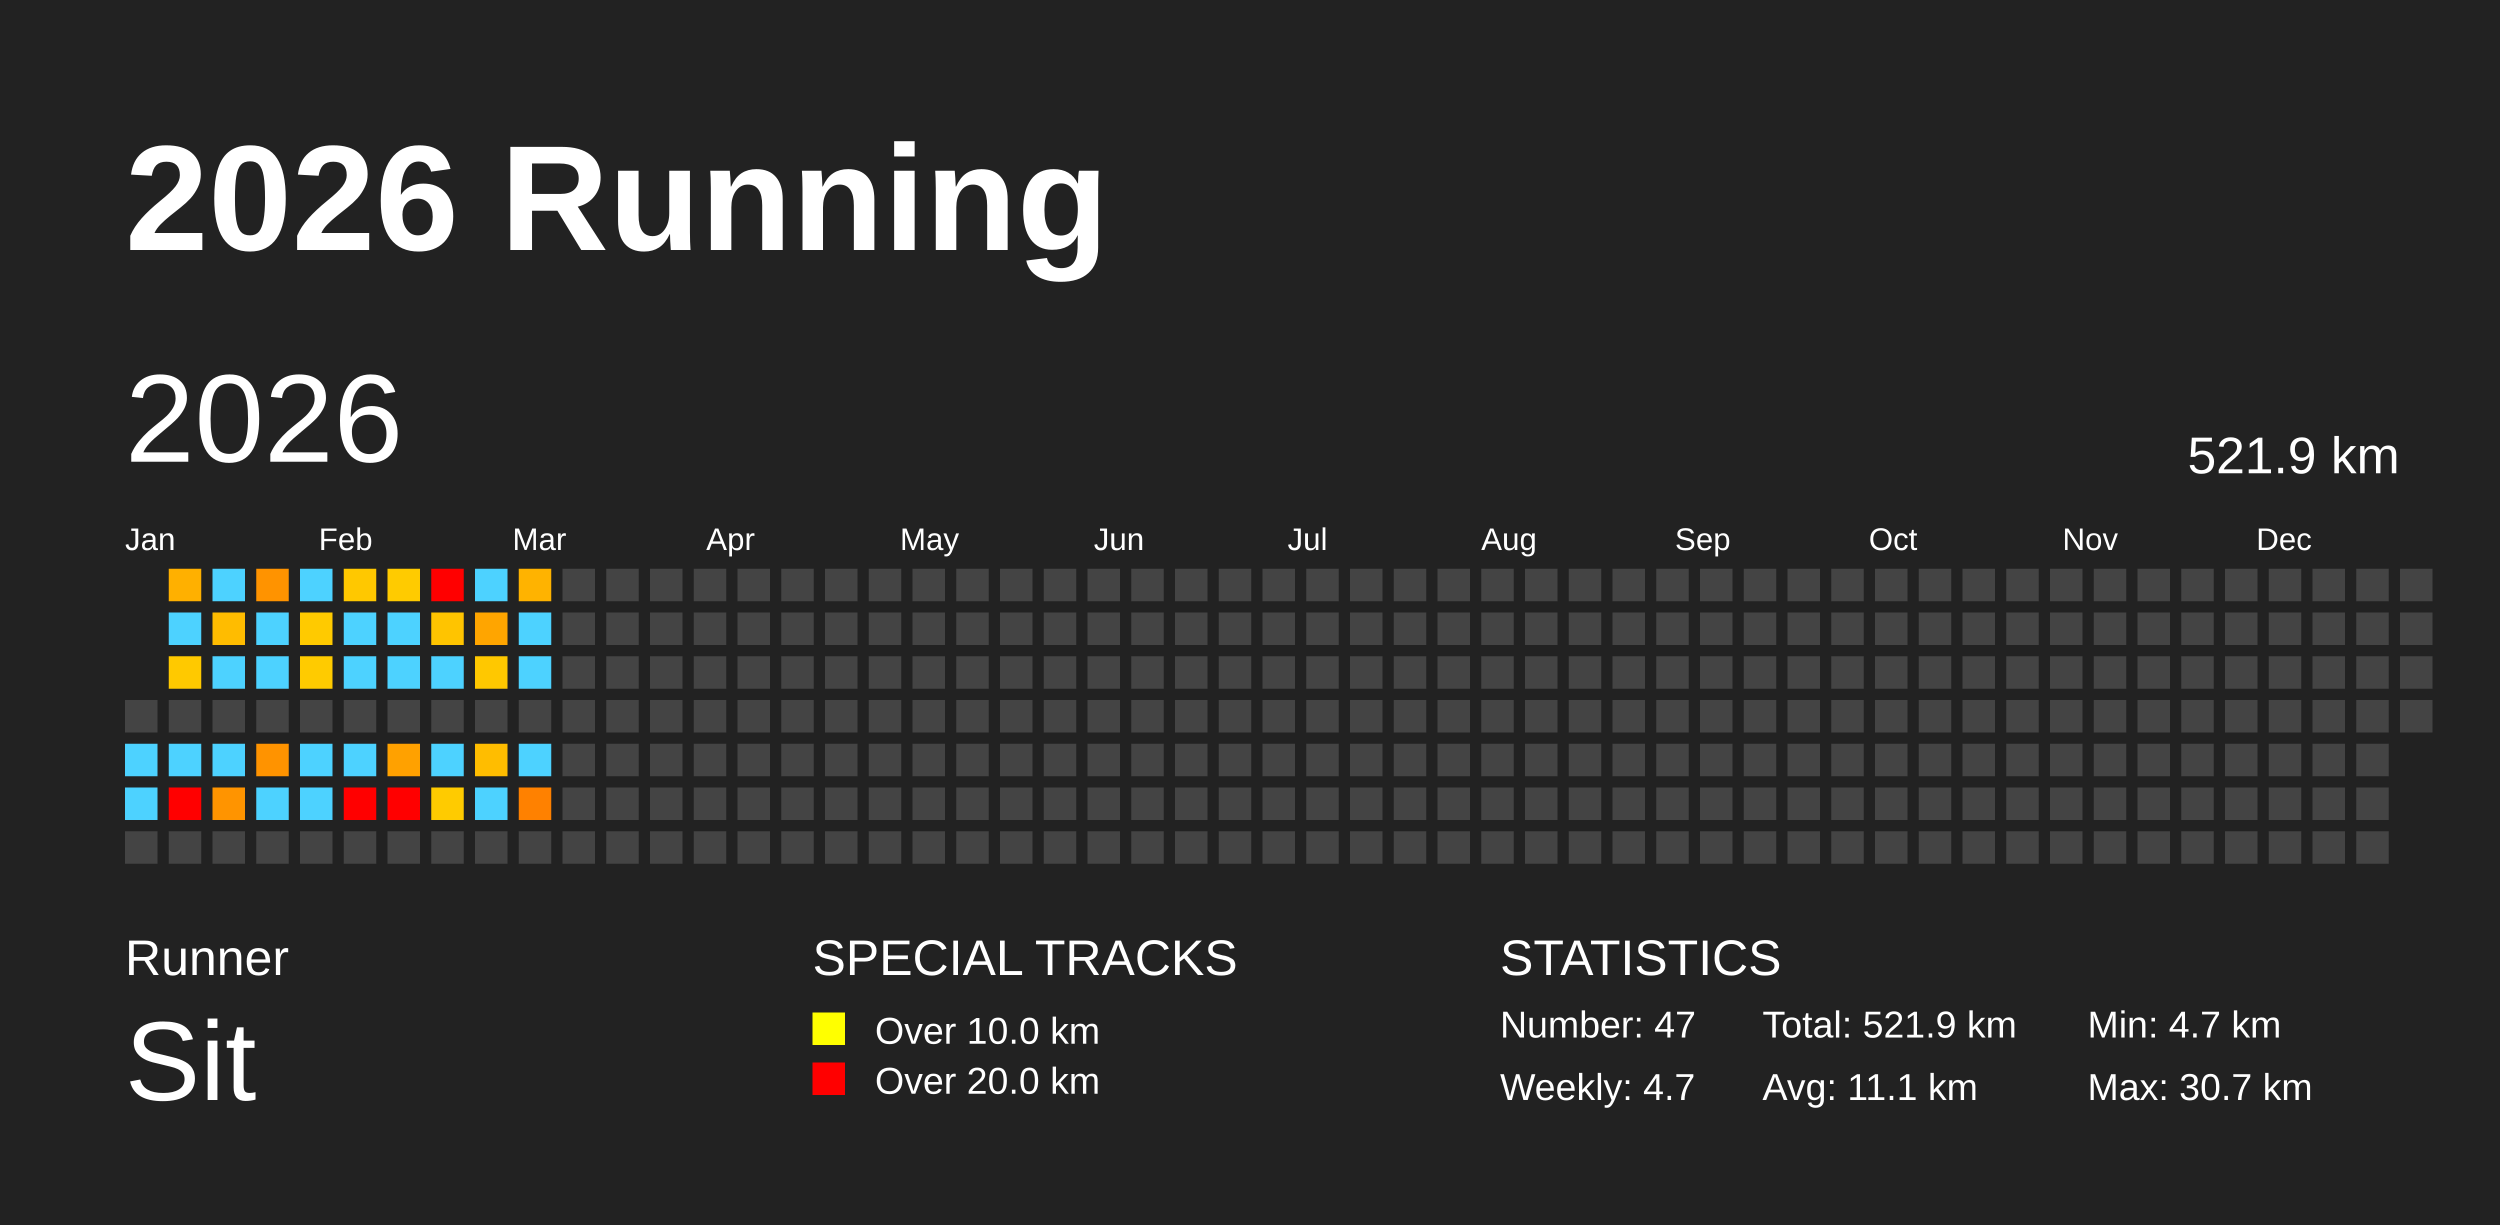
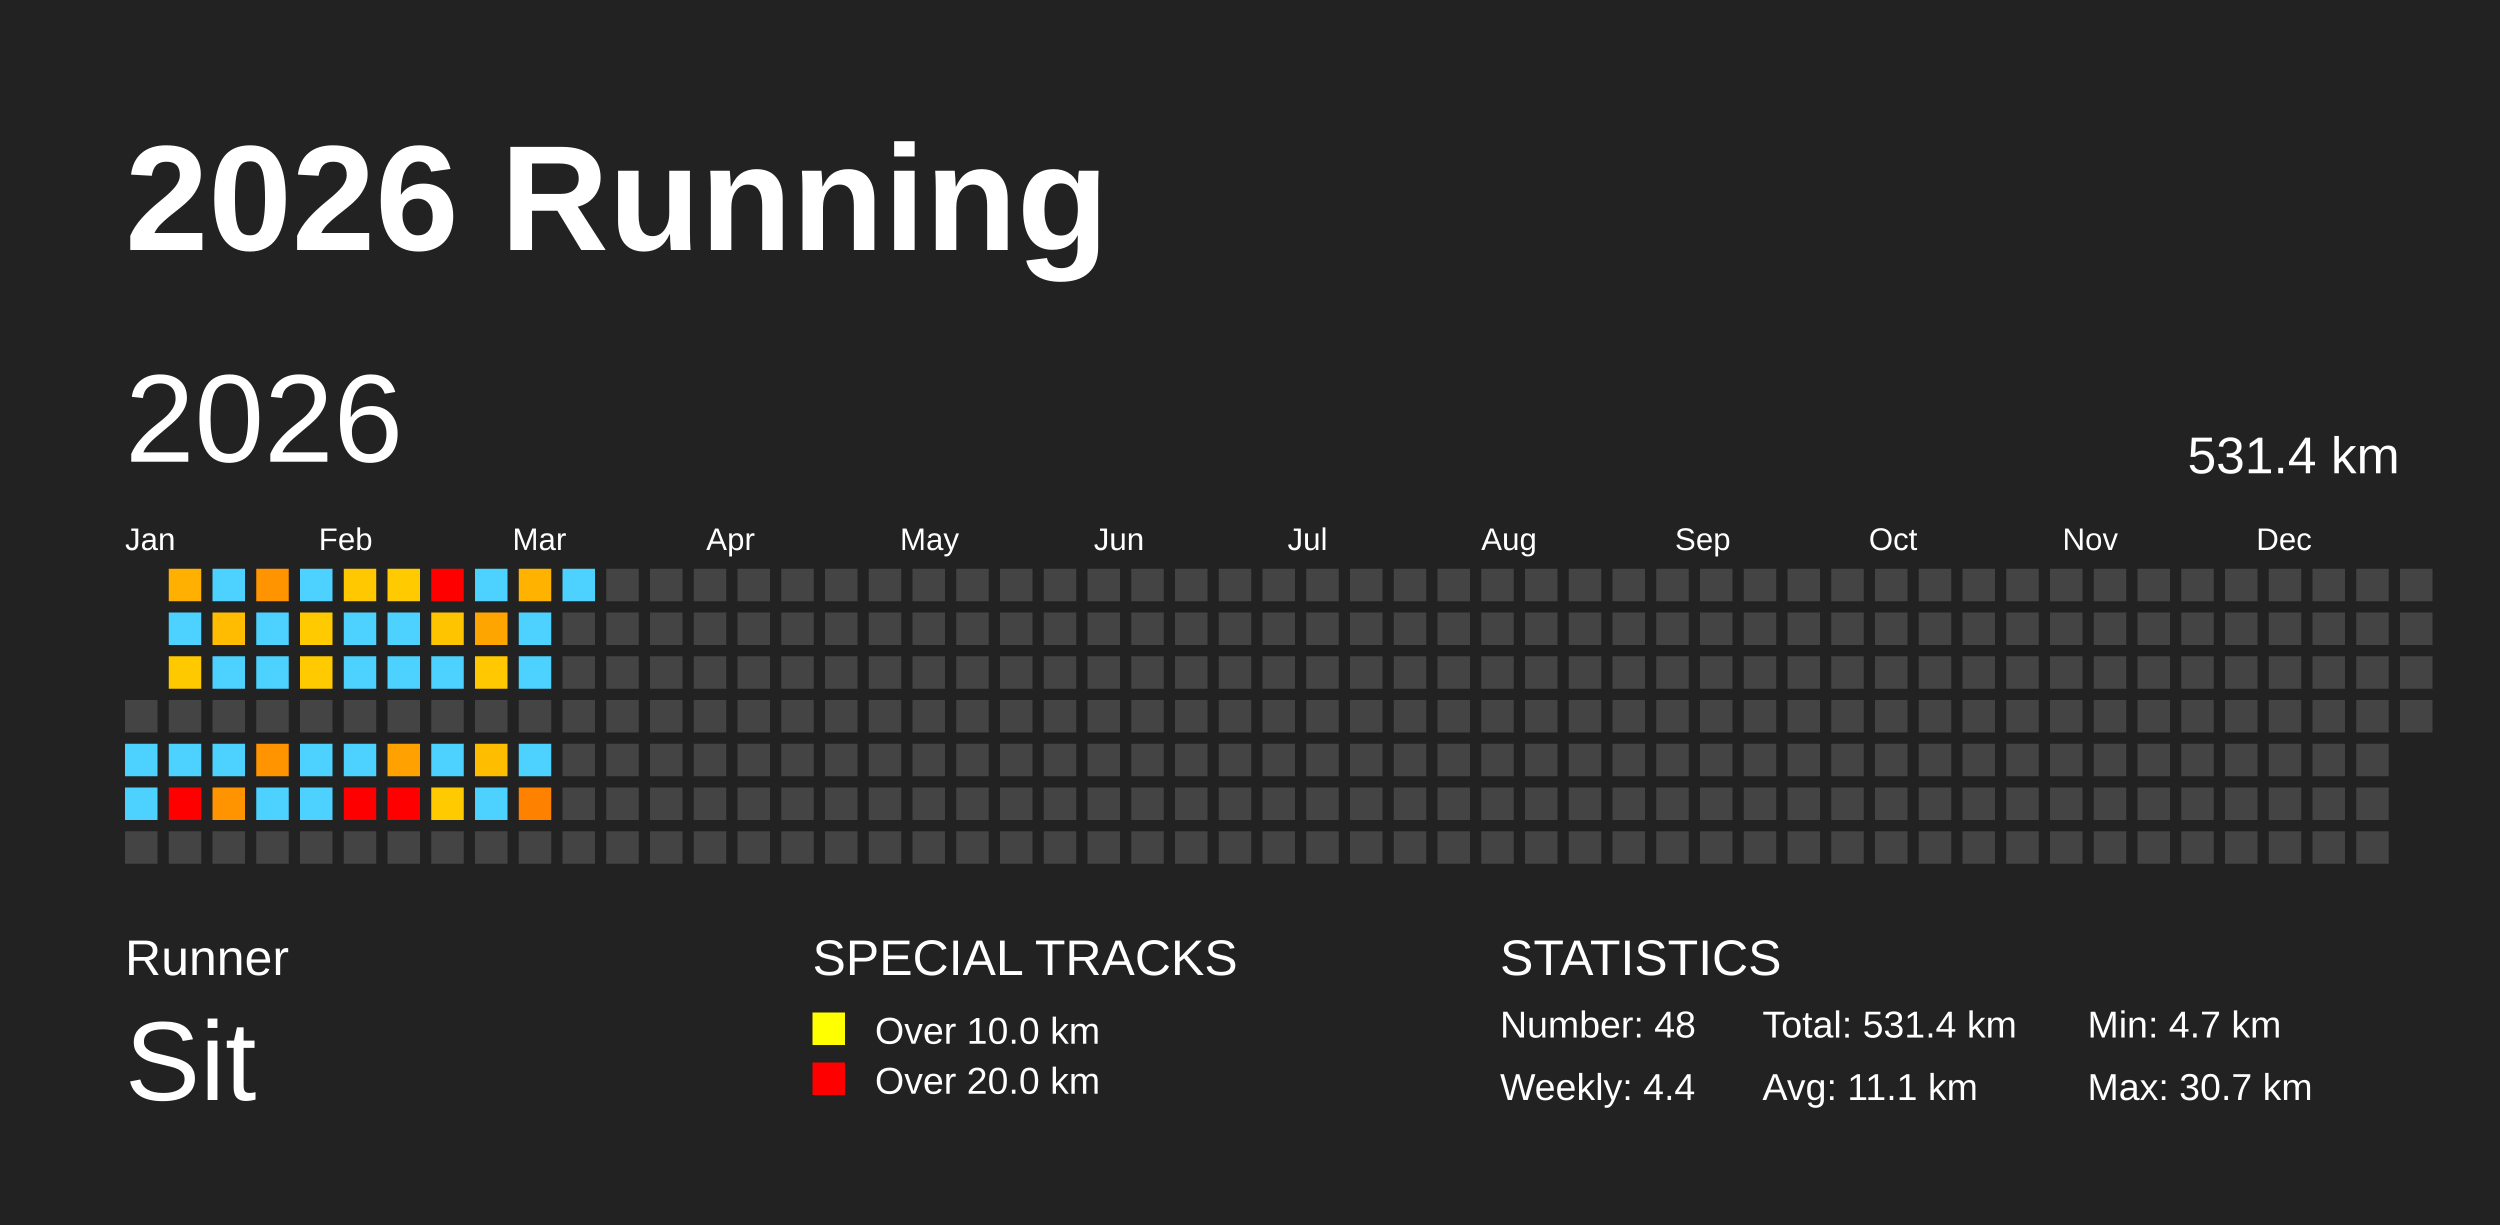
<svg xmlns="http://www.w3.org/2000/svg" baseProfile="full" height="98mm" version="1.1" viewBox="0,0,200,98" width="200mm">
  <defs />
  <rect fill="#222222" height="98" width="200" x="0" y="0" />
  <text fill="#FFFFFF" style="font-size:12px; font-family:Arial; font-weight:bold;" x="10" y="20">2026 Running</text>
  <text fill="#FFFFFF" style="font-size:4px; font-family:Arial" x="10" y="78">Runner</text>
  <text fill="#FFFFFF" style="font-size:9px; font-family:Arial" x="10" y="88">Sit</text>
  <text fill="#FFFFFF" style="font-size:4px; font-family:Arial" x="65" y="78">SPECIAL TRACKS</text>
  <rect fill="yellow" height="2.6" width="2.6" x="65" y="81" />
  <text fill="#FFFFFF" style="font-size:3px; font-family:Arial" x="70" y="83.5">Over 10.0 km</text>
  <rect fill="red" height="2.6" width="2.6" x="65" y="85" />
  <text fill="#FFFFFF" style="font-size:3px; font-family:Arial" x="70" y="87.5">Over 20.0 km</text>
  <text fill="#FFFFFF" style="font-size:4px; font-family:Arial" x="120" y="78">STATISTICS</text>
-   <text fill="#FFFFFF" style="font-size:3px; font-family:Arial" x="120" y="83">Number: 47</text>
-   <text fill="#FFFFFF" style="font-size:3px; font-family:Arial" x="120" y="88">Weekly: 4.7</text>
-   <text fill="#FFFFFF" style="font-size:3px; font-family:Arial" x="141" y="83">Total: 521.9 km</text>
+   <text fill="#FFFFFF" style="font-size:3px; font-family:Arial" x="120" y="83">Number: 48</text>
+   <text fill="#FFFFFF" style="font-size:3px; font-family:Arial" x="120" y="88">Weekly: 4.4</text>
+   <text fill="#FFFFFF" style="font-size:3px; font-family:Arial" x="141" y="83">Total: 531.4 km</text>
  <text fill="#FFFFFF" style="font-size:3px; font-family:Arial" x="141" y="88">Avg: 11.1 km</text>
  <text fill="#FFFFFF" style="font-size:3px; font-family:Arial" x="167" y="83">Min: 4.7 km</text>
  <text fill="#FFFFFF" style="font-size:3px; font-family:Arial" x="167" y="88">Max: 30.7 km</text>
  <text dominant-baseline="hanging" fill="#FFFFFF" style="font-size:10.0px; font-family:Arial;" x="10" y="30">2026</text>
-   <text dominant-baseline="hanging" fill="#FFFFFF" style="font-size:4.125px; font-family:Arial;" x="175" y="35">521.9 km</text>
+   <text dominant-baseline="hanging" fill="#FFFFFF" style="font-size:4.125px; font-family:Arial;" x="175" y="35">531.4 km</text>
  <text fill="#FFFFFF" style="font-size:2.5px; font-family:Arial" x="10.0" y="44">Jan</text>
  <text fill="#FFFFFF" style="font-size:2.5px; font-family:Arial" x="25.5" y="44">Feb</text>
  <text fill="#FFFFFF" style="font-size:2.5px; font-family:Arial" x="41.0" y="44">Mar</text>
  <text fill="#FFFFFF" style="font-size:2.5px; font-family:Arial" x="56.5" y="44">Apr</text>
  <text fill="#FFFFFF" style="font-size:2.5px; font-family:Arial" x="72.0" y="44">May</text>
  <text fill="#FFFFFF" style="font-size:2.5px; font-family:Arial" x="87.5" y="44">Jun</text>
  <text fill="#FFFFFF" style="font-size:2.5px; font-family:Arial" x="103.0" y="44">Jul</text>
  <text fill="#FFFFFF" style="font-size:2.5px; font-family:Arial" x="118.5" y="44">Aug</text>
  <text fill="#FFFFFF" style="font-size:2.5px; font-family:Arial" x="134.0" y="44">Sep</text>
  <text fill="#FFFFFF" style="font-size:2.5px; font-family:Arial" x="149.5" y="44">Oct</text>
  <text fill="#FFFFFF" style="font-size:2.5px; font-family:Arial" x="165.0" y="44">Nov</text>
  <text fill="#FFFFFF" style="font-size:2.5px; font-family:Arial" x="180.5" y="44">Dec</text>
  <rect fill="#444444" height="2.6" width="2.6" x="10.0" y="56.0" />
  <rect fill="#4dd2ff" height="2.6" width="2.6" x="10.0" y="59.5" />
  <rect fill="#4dd2ff" height="2.6" width="2.6" x="10.0" y="63.0" />
  <rect fill="#444444" height="2.6" width="2.6" x="10.0" y="66.5" />
  <rect fill="#ffb000" height="2.6" width="2.6" x="13.5" y="45.5" />
  <rect fill="#4dd2ff" height="2.6" width="2.6" x="13.5" y="49.0" />
  <rect fill="#ffc900" height="2.6" width="2.6" x="13.5" y="52.5" />
  <rect fill="#444444" height="2.6" width="2.6" x="13.5" y="56.0" />
  <rect fill="#4dd2ff" height="2.6" width="2.6" x="13.5" y="59.5" />
  <rect fill="red" height="2.6" width="2.6" x="13.5" y="63.0" />
  <rect fill="#444444" height="2.6" width="2.6" x="13.5" y="66.5" />
  <rect fill="#4dd2ff" height="2.6" width="2.6" x="17.0" y="45.5" />
  <rect fill="#ffbc00" height="2.6" width="2.6" x="17.0" y="49.0" />
  <rect fill="#4dd2ff" height="2.6" width="2.6" x="17.0" y="52.5" />
  <rect fill="#444444" height="2.6" width="2.6" x="17.0" y="56.0" />
  <rect fill="#4dd2ff" height="2.6" width="2.6" x="17.0" y="59.5" />
  <rect fill="#ff9400" height="2.6" width="2.6" x="17.0" y="63.0" />
  <rect fill="#444444" height="2.6" width="2.6" x="17.0" y="66.5" />
  <rect fill="#ff9300" height="2.6" width="2.6" x="20.5" y="45.5" />
  <rect fill="#4dd2ff" height="2.6" width="2.6" x="20.5" y="49.0" />
  <rect fill="#4dd2ff" height="2.6" width="2.6" x="20.5" y="52.5" />
  <rect fill="#444444" height="2.6" width="2.6" x="20.5" y="56.0" />
  <rect fill="#ff9300" height="2.6" width="2.6" x="20.5" y="59.5" />
  <rect fill="#4dd2ff" height="2.6" width="2.6" x="20.5" y="63.0" />
  <rect fill="#444444" height="2.6" width="2.6" x="20.5" y="66.5" />
  <rect fill="#4dd2ff" height="2.6" width="2.6" x="24.0" y="45.5" />
  <rect fill="#ffca00" height="2.6" width="2.6" x="24.0" y="49.0" />
  <rect fill="#ffcb00" height="2.6" width="2.6" x="24.0" y="52.5" />
  <rect fill="#444444" height="2.6" width="2.6" x="24.0" y="56.0" />
  <rect fill="#4dd2ff" height="2.6" width="2.6" x="24.0" y="59.5" />
  <rect fill="#4dd2ff" height="2.6" width="2.6" x="24.0" y="63.0" />
  <rect fill="#444444" height="2.6" width="2.6" x="24.0" y="66.5" />
  <rect fill="#ffc800" height="2.6" width="2.6" x="27.5" y="45.5" />
  <rect fill="#4dd2ff" height="2.6" width="2.6" x="27.5" y="49.0" />
  <rect fill="#4dd2ff" height="2.6" width="2.6" x="27.5" y="52.5" />
  <rect fill="#444444" height="2.6" width="2.6" x="27.5" y="56.0" />
  <rect fill="#4dd2ff" height="2.6" width="2.6" x="27.5" y="59.5" />
  <rect fill="red" height="2.6" width="2.6" x="27.5" y="63.0" />
  <rect fill="#444444" height="2.6" width="2.6" x="27.5" y="66.5" />
  <rect fill="#ffcb00" height="2.6" width="2.6" x="31.0" y="45.5" />
  <rect fill="#4dd2ff" height="2.6" width="2.6" x="31.0" y="49.0" />
  <rect fill="#4dd2ff" height="2.6" width="2.6" x="31.0" y="52.5" />
  <rect fill="#444444" height="2.6" width="2.6" x="31.0" y="56.0" />
  <rect fill="#ffa100" height="2.6" width="2.6" x="31.0" y="59.5" />
  <rect fill="red" height="2.6" width="2.6" x="31.0" y="63.0" />
  <rect fill="#444444" height="2.6" width="2.6" x="31.0" y="66.5" />
  <rect fill="red" height="2.6" width="2.6" x="34.5" y="45.5" />
  <rect fill="#ffc400" height="2.6" width="2.6" x="34.5" y="49.0" />
  <rect fill="#4dd2ff" height="2.6" width="2.6" x="34.5" y="52.5" />
  <rect fill="#444444" height="2.6" width="2.6" x="34.5" y="56.0" />
  <rect fill="#4dd2ff" height="2.6" width="2.6" x="34.5" y="59.5" />
  <rect fill="#ffcb00" height="2.6" width="2.6" x="34.5" y="63.0" />
  <rect fill="#444444" height="2.6" width="2.6" x="34.5" y="66.5" />
  <rect fill="#4dd2ff" height="2.6" width="2.6" x="38.0" y="45.5" />
  <rect fill="#ffa500" height="2.6" width="2.6" x="38.0" y="49.0" />
  <rect fill="#ffc800" height="2.6" width="2.6" x="38.0" y="52.5" />
  <rect fill="#444444" height="2.6" width="2.6" x="38.0" y="56.0" />
  <rect fill="#ffbd00" height="2.6" width="2.6" x="38.0" y="59.5" />
  <rect fill="#4dd2ff" height="2.6" width="2.6" x="38.0" y="63.0" />
  <rect fill="#444444" height="2.6" width="2.6" x="38.0" y="66.5" />
  <rect fill="#ffb300" height="2.6" width="2.6" x="41.5" y="45.5" />
  <rect fill="#4dd2ff" height="2.6" width="2.6" x="41.5" y="49.0" />
  <rect fill="#4dd2ff" height="2.6" width="2.6" x="41.5" y="52.5" />
  <rect fill="#444444" height="2.6" width="2.6" x="41.5" y="56.0" />
  <rect fill="#4dd2ff" height="2.6" width="2.6" x="41.5" y="59.5" />
  <rect fill="#ff8100" height="2.6" width="2.6" x="41.5" y="63.0" />
  <rect fill="#444444" height="2.6" width="2.6" x="41.5" y="66.5" />
-   <rect fill="#444444" height="2.6" width="2.6" x="45.0" y="45.5" />
+   <rect fill="#4dd2ff" height="2.6" width="2.6" x="45.0" y="45.5" />
  <rect fill="#444444" height="2.6" width="2.6" x="45.0" y="49.0" />
  <rect fill="#444444" height="2.6" width="2.6" x="45.0" y="52.5" />
  <rect fill="#444444" height="2.6" width="2.6" x="45.0" y="56.0" />
  <rect fill="#444444" height="2.6" width="2.6" x="45.0" y="59.5" />
  <rect fill="#444444" height="2.6" width="2.6" x="45.0" y="63.0" />
  <rect fill="#444444" height="2.6" width="2.6" x="45.0" y="66.5" />
  <rect fill="#444444" height="2.6" width="2.6" x="48.5" y="45.5" />
  <rect fill="#444444" height="2.6" width="2.6" x="48.5" y="49.0" />
  <rect fill="#444444" height="2.6" width="2.6" x="48.5" y="52.5" />
  <rect fill="#444444" height="2.6" width="2.6" x="48.5" y="56.0" />
  <rect fill="#444444" height="2.6" width="2.6" x="48.5" y="59.5" />
  <rect fill="#444444" height="2.6" width="2.6" x="48.5" y="63.0" />
  <rect fill="#444444" height="2.6" width="2.6" x="48.5" y="66.5" />
  <rect fill="#444444" height="2.6" width="2.6" x="52.0" y="45.5" />
  <rect fill="#444444" height="2.6" width="2.6" x="52.0" y="49.0" />
  <rect fill="#444444" height="2.6" width="2.6" x="52.0" y="52.5" />
  <rect fill="#444444" height="2.6" width="2.6" x="52.0" y="56.0" />
  <rect fill="#444444" height="2.6" width="2.6" x="52.0" y="59.5" />
  <rect fill="#444444" height="2.6" width="2.6" x="52.0" y="63.0" />
  <rect fill="#444444" height="2.6" width="2.6" x="52.0" y="66.5" />
  <rect fill="#444444" height="2.6" width="2.6" x="55.5" y="45.5" />
  <rect fill="#444444" height="2.6" width="2.6" x="55.5" y="49.0" />
  <rect fill="#444444" height="2.6" width="2.6" x="55.5" y="52.5" />
  <rect fill="#444444" height="2.6" width="2.6" x="55.5" y="56.0" />
  <rect fill="#444444" height="2.6" width="2.6" x="55.5" y="59.5" />
  <rect fill="#444444" height="2.6" width="2.6" x="55.5" y="63.0" />
  <rect fill="#444444" height="2.6" width="2.6" x="55.5" y="66.5" />
  <rect fill="#444444" height="2.6" width="2.6" x="59.0" y="45.5" />
  <rect fill="#444444" height="2.6" width="2.6" x="59.0" y="49.0" />
  <rect fill="#444444" height="2.6" width="2.6" x="59.0" y="52.5" />
  <rect fill="#444444" height="2.6" width="2.6" x="59.0" y="56.0" />
  <rect fill="#444444" height="2.6" width="2.6" x="59.0" y="59.5" />
  <rect fill="#444444" height="2.6" width="2.6" x="59.0" y="63.0" />
  <rect fill="#444444" height="2.6" width="2.6" x="59.0" y="66.5" />
  <rect fill="#444444" height="2.6" width="2.6" x="62.5" y="45.5" />
  <rect fill="#444444" height="2.6" width="2.6" x="62.5" y="49.0" />
  <rect fill="#444444" height="2.6" width="2.6" x="62.5" y="52.5" />
  <rect fill="#444444" height="2.6" width="2.6" x="62.5" y="56.0" />
  <rect fill="#444444" height="2.6" width="2.6" x="62.5" y="59.5" />
  <rect fill="#444444" height="2.6" width="2.6" x="62.5" y="63.0" />
  <rect fill="#444444" height="2.6" width="2.6" x="62.5" y="66.5" />
  <rect fill="#444444" height="2.6" width="2.6" x="66.0" y="45.5" />
  <rect fill="#444444" height="2.6" width="2.6" x="66.0" y="49.0" />
  <rect fill="#444444" height="2.6" width="2.6" x="66.0" y="52.5" />
  <rect fill="#444444" height="2.6" width="2.6" x="66.0" y="56.0" />
  <rect fill="#444444" height="2.6" width="2.6" x="66.0" y="59.5" />
  <rect fill="#444444" height="2.6" width="2.6" x="66.0" y="63.0" />
  <rect fill="#444444" height="2.6" width="2.6" x="66.0" y="66.5" />
  <rect fill="#444444" height="2.6" width="2.6" x="69.5" y="45.5" />
  <rect fill="#444444" height="2.6" width="2.6" x="69.5" y="49.0" />
  <rect fill="#444444" height="2.6" width="2.6" x="69.5" y="52.5" />
  <rect fill="#444444" height="2.6" width="2.6" x="69.5" y="56.0" />
  <rect fill="#444444" height="2.6" width="2.6" x="69.5" y="59.5" />
  <rect fill="#444444" height="2.6" width="2.6" x="69.5" y="63.0" />
  <rect fill="#444444" height="2.6" width="2.6" x="69.5" y="66.5" />
  <rect fill="#444444" height="2.6" width="2.6" x="73.0" y="45.5" />
  <rect fill="#444444" height="2.6" width="2.6" x="73.0" y="49.0" />
  <rect fill="#444444" height="2.6" width="2.6" x="73.0" y="52.5" />
  <rect fill="#444444" height="2.6" width="2.6" x="73.0" y="56.0" />
  <rect fill="#444444" height="2.6" width="2.6" x="73.0" y="59.5" />
  <rect fill="#444444" height="2.6" width="2.6" x="73.0" y="63.0" />
  <rect fill="#444444" height="2.6" width="2.6" x="73.0" y="66.5" />
  <rect fill="#444444" height="2.6" width="2.6" x="76.5" y="45.5" />
  <rect fill="#444444" height="2.6" width="2.6" x="76.5" y="49.0" />
  <rect fill="#444444" height="2.6" width="2.6" x="76.5" y="52.5" />
  <rect fill="#444444" height="2.6" width="2.6" x="76.5" y="56.0" />
  <rect fill="#444444" height="2.6" width="2.6" x="76.5" y="59.5" />
  <rect fill="#444444" height="2.6" width="2.6" x="76.5" y="63.0" />
  <rect fill="#444444" height="2.6" width="2.6" x="76.5" y="66.5" />
  <rect fill="#444444" height="2.6" width="2.6" x="80.0" y="45.5" />
  <rect fill="#444444" height="2.6" width="2.6" x="80.0" y="49.0" />
  <rect fill="#444444" height="2.6" width="2.6" x="80.0" y="52.5" />
  <rect fill="#444444" height="2.6" width="2.6" x="80.0" y="56.0" />
  <rect fill="#444444" height="2.6" width="2.6" x="80.0" y="59.5" />
  <rect fill="#444444" height="2.6" width="2.6" x="80.0" y="63.0" />
  <rect fill="#444444" height="2.6" width="2.6" x="80.0" y="66.5" />
  <rect fill="#444444" height="2.6" width="2.6" x="83.5" y="45.5" />
  <rect fill="#444444" height="2.6" width="2.6" x="83.5" y="49.0" />
  <rect fill="#444444" height="2.6" width="2.6" x="83.5" y="52.5" />
  <rect fill="#444444" height="2.6" width="2.6" x="83.5" y="56.0" />
  <rect fill="#444444" height="2.6" width="2.6" x="83.5" y="59.5" />
  <rect fill="#444444" height="2.6" width="2.6" x="83.5" y="63.0" />
  <rect fill="#444444" height="2.6" width="2.6" x="83.5" y="66.5" />
  <rect fill="#444444" height="2.6" width="2.6" x="87.0" y="45.5" />
  <rect fill="#444444" height="2.6" width="2.6" x="87.0" y="49.0" />
  <rect fill="#444444" height="2.6" width="2.6" x="87.0" y="52.5" />
  <rect fill="#444444" height="2.6" width="2.6" x="87.0" y="56.0" />
  <rect fill="#444444" height="2.6" width="2.6" x="87.0" y="59.5" />
  <rect fill="#444444" height="2.6" width="2.6" x="87.0" y="63.0" />
  <rect fill="#444444" height="2.6" width="2.6" x="87.0" y="66.5" />
  <rect fill="#444444" height="2.6" width="2.6" x="90.5" y="45.5" />
  <rect fill="#444444" height="2.6" width="2.6" x="90.5" y="49.0" />
  <rect fill="#444444" height="2.6" width="2.6" x="90.5" y="52.5" />
  <rect fill="#444444" height="2.6" width="2.6" x="90.5" y="56.0" />
  <rect fill="#444444" height="2.6" width="2.6" x="90.5" y="59.5" />
  <rect fill="#444444" height="2.6" width="2.6" x="90.5" y="63.0" />
  <rect fill="#444444" height="2.6" width="2.6" x="90.5" y="66.5" />
  <rect fill="#444444" height="2.6" width="2.6" x="94.0" y="45.5" />
  <rect fill="#444444" height="2.6" width="2.6" x="94.0" y="49.0" />
  <rect fill="#444444" height="2.6" width="2.6" x="94.0" y="52.5" />
  <rect fill="#444444" height="2.6" width="2.6" x="94.0" y="56.0" />
  <rect fill="#444444" height="2.6" width="2.6" x="94.0" y="59.5" />
  <rect fill="#444444" height="2.6" width="2.6" x="94.0" y="63.0" />
  <rect fill="#444444" height="2.6" width="2.6" x="94.0" y="66.5" />
  <rect fill="#444444" height="2.6" width="2.6" x="97.5" y="45.5" />
  <rect fill="#444444" height="2.6" width="2.6" x="97.5" y="49.0" />
  <rect fill="#444444" height="2.6" width="2.6" x="97.5" y="52.5" />
  <rect fill="#444444" height="2.6" width="2.6" x="97.5" y="56.0" />
  <rect fill="#444444" height="2.6" width="2.6" x="97.5" y="59.5" />
  <rect fill="#444444" height="2.6" width="2.6" x="97.5" y="63.0" />
  <rect fill="#444444" height="2.6" width="2.6" x="97.5" y="66.5" />
  <rect fill="#444444" height="2.6" width="2.6" x="101.0" y="45.5" />
  <rect fill="#444444" height="2.6" width="2.6" x="101.0" y="49.0" />
  <rect fill="#444444" height="2.6" width="2.6" x="101.0" y="52.5" />
  <rect fill="#444444" height="2.6" width="2.6" x="101.0" y="56.0" />
  <rect fill="#444444" height="2.6" width="2.6" x="101.0" y="59.5" />
  <rect fill="#444444" height="2.6" width="2.6" x="101.0" y="63.0" />
  <rect fill="#444444" height="2.6" width="2.6" x="101.0" y="66.5" />
  <rect fill="#444444" height="2.6" width="2.6" x="104.5" y="45.5" />
  <rect fill="#444444" height="2.6" width="2.6" x="104.5" y="49.0" />
  <rect fill="#444444" height="2.6" width="2.6" x="104.5" y="52.5" />
  <rect fill="#444444" height="2.6" width="2.6" x="104.5" y="56.0" />
  <rect fill="#444444" height="2.6" width="2.6" x="104.5" y="59.5" />
  <rect fill="#444444" height="2.6" width="2.6" x="104.5" y="63.0" />
  <rect fill="#444444" height="2.6" width="2.6" x="104.5" y="66.5" />
  <rect fill="#444444" height="2.6" width="2.6" x="108.0" y="45.5" />
  <rect fill="#444444" height="2.6" width="2.6" x="108.0" y="49.0" />
  <rect fill="#444444" height="2.6" width="2.6" x="108.0" y="52.5" />
  <rect fill="#444444" height="2.6" width="2.6" x="108.0" y="56.0" />
  <rect fill="#444444" height="2.6" width="2.6" x="108.0" y="59.5" />
  <rect fill="#444444" height="2.6" width="2.6" x="108.0" y="63.0" />
  <rect fill="#444444" height="2.6" width="2.6" x="108.0" y="66.5" />
  <rect fill="#444444" height="2.6" width="2.6" x="111.5" y="45.5" />
  <rect fill="#444444" height="2.6" width="2.6" x="111.5" y="49.0" />
  <rect fill="#444444" height="2.6" width="2.6" x="111.5" y="52.5" />
  <rect fill="#444444" height="2.6" width="2.6" x="111.5" y="56.0" />
  <rect fill="#444444" height="2.6" width="2.6" x="111.5" y="59.5" />
  <rect fill="#444444" height="2.6" width="2.6" x="111.5" y="63.0" />
  <rect fill="#444444" height="2.6" width="2.6" x="111.5" y="66.5" />
  <rect fill="#444444" height="2.6" width="2.6" x="115.0" y="45.5" />
  <rect fill="#444444" height="2.6" width="2.6" x="115.0" y="49.0" />
  <rect fill="#444444" height="2.6" width="2.6" x="115.0" y="52.5" />
  <rect fill="#444444" height="2.6" width="2.6" x="115.0" y="56.0" />
  <rect fill="#444444" height="2.6" width="2.6" x="115.0" y="59.5" />
  <rect fill="#444444" height="2.6" width="2.6" x="115.0" y="63.0" />
  <rect fill="#444444" height="2.6" width="2.6" x="115.0" y="66.5" />
  <rect fill="#444444" height="2.6" width="2.6" x="118.5" y="45.5" />
  <rect fill="#444444" height="2.6" width="2.6" x="118.5" y="49.0" />
  <rect fill="#444444" height="2.6" width="2.6" x="118.5" y="52.5" />
  <rect fill="#444444" height="2.6" width="2.6" x="118.5" y="56.0" />
  <rect fill="#444444" height="2.6" width="2.6" x="118.5" y="59.5" />
  <rect fill="#444444" height="2.6" width="2.6" x="118.5" y="63.0" />
  <rect fill="#444444" height="2.6" width="2.6" x="118.5" y="66.5" />
  <rect fill="#444444" height="2.6" width="2.6" x="122.0" y="45.5" />
  <rect fill="#444444" height="2.6" width="2.6" x="122.0" y="49.0" />
  <rect fill="#444444" height="2.6" width="2.6" x="122.0" y="52.5" />
  <rect fill="#444444" height="2.6" width="2.6" x="122.0" y="56.0" />
  <rect fill="#444444" height="2.6" width="2.6" x="122.0" y="59.5" />
  <rect fill="#444444" height="2.6" width="2.6" x="122.0" y="63.0" />
  <rect fill="#444444" height="2.6" width="2.6" x="122.0" y="66.5" />
  <rect fill="#444444" height="2.6" width="2.6" x="125.5" y="45.5" />
  <rect fill="#444444" height="2.6" width="2.6" x="125.5" y="49.0" />
  <rect fill="#444444" height="2.6" width="2.6" x="125.5" y="52.5" />
  <rect fill="#444444" height="2.6" width="2.6" x="125.5" y="56.0" />
  <rect fill="#444444" height="2.6" width="2.6" x="125.5" y="59.5" />
  <rect fill="#444444" height="2.6" width="2.6" x="125.5" y="63.0" />
  <rect fill="#444444" height="2.6" width="2.6" x="125.5" y="66.5" />
  <rect fill="#444444" height="2.6" width="2.6" x="129.0" y="45.5" />
  <rect fill="#444444" height="2.6" width="2.6" x="129.0" y="49.0" />
  <rect fill="#444444" height="2.6" width="2.6" x="129.0" y="52.5" />
  <rect fill="#444444" height="2.6" width="2.6" x="129.0" y="56.0" />
  <rect fill="#444444" height="2.6" width="2.6" x="129.0" y="59.5" />
  <rect fill="#444444" height="2.6" width="2.6" x="129.0" y="63.0" />
  <rect fill="#444444" height="2.6" width="2.6" x="129.0" y="66.5" />
  <rect fill="#444444" height="2.6" width="2.6" x="132.5" y="45.5" />
  <rect fill="#444444" height="2.6" width="2.6" x="132.5" y="49.0" />
  <rect fill="#444444" height="2.6" width="2.6" x="132.5" y="52.5" />
  <rect fill="#444444" height="2.6" width="2.6" x="132.5" y="56.0" />
  <rect fill="#444444" height="2.6" width="2.6" x="132.5" y="59.5" />
  <rect fill="#444444" height="2.6" width="2.6" x="132.5" y="63.0" />
  <rect fill="#444444" height="2.6" width="2.6" x="132.5" y="66.5" />
  <rect fill="#444444" height="2.6" width="2.6" x="136.0" y="45.5" />
  <rect fill="#444444" height="2.6" width="2.6" x="136.0" y="49.0" />
  <rect fill="#444444" height="2.6" width="2.6" x="136.0" y="52.5" />
  <rect fill="#444444" height="2.6" width="2.6" x="136.0" y="56.0" />
  <rect fill="#444444" height="2.6" width="2.6" x="136.0" y="59.5" />
  <rect fill="#444444" height="2.6" width="2.6" x="136.0" y="63.0" />
  <rect fill="#444444" height="2.6" width="2.6" x="136.0" y="66.5" />
  <rect fill="#444444" height="2.6" width="2.6" x="139.5" y="45.5" />
  <rect fill="#444444" height="2.6" width="2.6" x="139.5" y="49.0" />
  <rect fill="#444444" height="2.6" width="2.6" x="139.5" y="52.5" />
  <rect fill="#444444" height="2.6" width="2.6" x="139.5" y="56.0" />
  <rect fill="#444444" height="2.6" width="2.6" x="139.5" y="59.5" />
  <rect fill="#444444" height="2.6" width="2.6" x="139.5" y="63.0" />
  <rect fill="#444444" height="2.6" width="2.6" x="139.5" y="66.5" />
  <rect fill="#444444" height="2.6" width="2.6" x="143.0" y="45.5" />
  <rect fill="#444444" height="2.6" width="2.6" x="143.0" y="49.0" />
  <rect fill="#444444" height="2.6" width="2.6" x="143.0" y="52.5" />
  <rect fill="#444444" height="2.6" width="2.6" x="143.0" y="56.0" />
  <rect fill="#444444" height="2.6" width="2.6" x="143.0" y="59.5" />
  <rect fill="#444444" height="2.6" width="2.6" x="143.0" y="63.0" />
  <rect fill="#444444" height="2.6" width="2.6" x="143.0" y="66.5" />
  <rect fill="#444444" height="2.6" width="2.6" x="146.5" y="45.5" />
  <rect fill="#444444" height="2.6" width="2.6" x="146.5" y="49.0" />
  <rect fill="#444444" height="2.6" width="2.6" x="146.5" y="52.5" />
  <rect fill="#444444" height="2.6" width="2.6" x="146.5" y="56.0" />
  <rect fill="#444444" height="2.6" width="2.6" x="146.5" y="59.5" />
  <rect fill="#444444" height="2.6" width="2.6" x="146.5" y="63.0" />
  <rect fill="#444444" height="2.6" width="2.6" x="146.5" y="66.5" />
  <rect fill="#444444" height="2.6" width="2.6" x="150.0" y="45.5" />
  <rect fill="#444444" height="2.6" width="2.6" x="150.0" y="49.0" />
  <rect fill="#444444" height="2.6" width="2.6" x="150.0" y="52.5" />
  <rect fill="#444444" height="2.6" width="2.6" x="150.0" y="56.0" />
  <rect fill="#444444" height="2.6" width="2.6" x="150.0" y="59.5" />
  <rect fill="#444444" height="2.6" width="2.6" x="150.0" y="63.0" />
  <rect fill="#444444" height="2.6" width="2.6" x="150.0" y="66.5" />
  <rect fill="#444444" height="2.6" width="2.6" x="153.5" y="45.5" />
  <rect fill="#444444" height="2.6" width="2.6" x="153.5" y="49.0" />
  <rect fill="#444444" height="2.6" width="2.6" x="153.5" y="52.5" />
  <rect fill="#444444" height="2.6" width="2.6" x="153.5" y="56.0" />
  <rect fill="#444444" height="2.6" width="2.6" x="153.5" y="59.5" />
  <rect fill="#444444" height="2.6" width="2.6" x="153.5" y="63.0" />
  <rect fill="#444444" height="2.6" width="2.6" x="153.5" y="66.5" />
  <rect fill="#444444" height="2.6" width="2.6" x="157.0" y="45.5" />
  <rect fill="#444444" height="2.6" width="2.6" x="157.0" y="49.0" />
  <rect fill="#444444" height="2.6" width="2.6" x="157.0" y="52.5" />
  <rect fill="#444444" height="2.6" width="2.6" x="157.0" y="56.0" />
  <rect fill="#444444" height="2.6" width="2.6" x="157.0" y="59.5" />
  <rect fill="#444444" height="2.6" width="2.6" x="157.0" y="63.0" />
  <rect fill="#444444" height="2.6" width="2.6" x="157.0" y="66.5" />
  <rect fill="#444444" height="2.6" width="2.6" x="160.5" y="45.5" />
  <rect fill="#444444" height="2.6" width="2.6" x="160.5" y="49.0" />
  <rect fill="#444444" height="2.6" width="2.6" x="160.5" y="52.5" />
  <rect fill="#444444" height="2.6" width="2.6" x="160.5" y="56.0" />
  <rect fill="#444444" height="2.6" width="2.6" x="160.5" y="59.5" />
  <rect fill="#444444" height="2.6" width="2.6" x="160.5" y="63.0" />
  <rect fill="#444444" height="2.6" width="2.6" x="160.5" y="66.5" />
  <rect fill="#444444" height="2.6" width="2.6" x="164.0" y="45.5" />
  <rect fill="#444444" height="2.6" width="2.6" x="164.0" y="49.0" />
  <rect fill="#444444" height="2.6" width="2.6" x="164.0" y="52.5" />
  <rect fill="#444444" height="2.6" width="2.6" x="164.0" y="56.0" />
  <rect fill="#444444" height="2.6" width="2.6" x="164.0" y="59.5" />
  <rect fill="#444444" height="2.6" width="2.6" x="164.0" y="63.0" />
  <rect fill="#444444" height="2.6" width="2.6" x="164.0" y="66.5" />
  <rect fill="#444444" height="2.6" width="2.6" x="167.5" y="45.5" />
  <rect fill="#444444" height="2.6" width="2.6" x="167.5" y="49.0" />
  <rect fill="#444444" height="2.6" width="2.6" x="167.5" y="52.5" />
  <rect fill="#444444" height="2.6" width="2.6" x="167.5" y="56.0" />
  <rect fill="#444444" height="2.6" width="2.6" x="167.5" y="59.5" />
  <rect fill="#444444" height="2.6" width="2.6" x="167.5" y="63.0" />
  <rect fill="#444444" height="2.6" width="2.6" x="167.5" y="66.5" />
  <rect fill="#444444" height="2.6" width="2.6" x="171.0" y="45.5" />
  <rect fill="#444444" height="2.6" width="2.6" x="171.0" y="49.0" />
  <rect fill="#444444" height="2.6" width="2.6" x="171.0" y="52.5" />
  <rect fill="#444444" height="2.6" width="2.6" x="171.0" y="56.0" />
  <rect fill="#444444" height="2.6" width="2.6" x="171.0" y="59.5" />
  <rect fill="#444444" height="2.6" width="2.6" x="171.0" y="63.0" />
  <rect fill="#444444" height="2.6" width="2.6" x="171.0" y="66.5" />
  <rect fill="#444444" height="2.6" width="2.6" x="174.5" y="45.5" />
  <rect fill="#444444" height="2.6" width="2.6" x="174.5" y="49.0" />
  <rect fill="#444444" height="2.6" width="2.6" x="174.5" y="52.5" />
  <rect fill="#444444" height="2.6" width="2.6" x="174.5" y="56.0" />
  <rect fill="#444444" height="2.6" width="2.6" x="174.5" y="59.5" />
  <rect fill="#444444" height="2.6" width="2.6" x="174.5" y="63.0" />
  <rect fill="#444444" height="2.6" width="2.6" x="174.5" y="66.5" />
  <rect fill="#444444" height="2.6" width="2.6" x="178.0" y="45.5" />
  <rect fill="#444444" height="2.6" width="2.6" x="178.0" y="49.0" />
  <rect fill="#444444" height="2.6" width="2.6" x="178.0" y="52.5" />
  <rect fill="#444444" height="2.6" width="2.6" x="178.0" y="56.0" />
  <rect fill="#444444" height="2.6" width="2.6" x="178.0" y="59.5" />
  <rect fill="#444444" height="2.6" width="2.6" x="178.0" y="63.0" />
  <rect fill="#444444" height="2.6" width="2.6" x="178.0" y="66.5" />
  <rect fill="#444444" height="2.6" width="2.6" x="181.5" y="45.5" />
  <rect fill="#444444" height="2.6" width="2.6" x="181.5" y="49.0" />
  <rect fill="#444444" height="2.6" width="2.6" x="181.5" y="52.5" />
  <rect fill="#444444" height="2.6" width="2.6" x="181.5" y="56.0" />
  <rect fill="#444444" height="2.6" width="2.6" x="181.5" y="59.5" />
  <rect fill="#444444" height="2.6" width="2.6" x="181.5" y="63.0" />
  <rect fill="#444444" height="2.6" width="2.6" x="181.5" y="66.5" />
  <rect fill="#444444" height="2.6" width="2.6" x="185.0" y="45.5" />
  <rect fill="#444444" height="2.6" width="2.6" x="185.0" y="49.0" />
  <rect fill="#444444" height="2.6" width="2.6" x="185.0" y="52.5" />
  <rect fill="#444444" height="2.6" width="2.6" x="185.0" y="56.0" />
  <rect fill="#444444" height="2.6" width="2.6" x="185.0" y="59.5" />
  <rect fill="#444444" height="2.6" width="2.6" x="185.0" y="63.0" />
  <rect fill="#444444" height="2.6" width="2.6" x="185.0" y="66.5" />
  <rect fill="#444444" height="2.6" width="2.6" x="188.5" y="45.5" />
  <rect fill="#444444" height="2.6" width="2.6" x="188.5" y="49.0" />
  <rect fill="#444444" height="2.6" width="2.6" x="188.5" y="52.5" />
  <rect fill="#444444" height="2.6" width="2.6" x="188.5" y="56.0" />
  <rect fill="#444444" height="2.6" width="2.6" x="188.5" y="59.5" />
  <rect fill="#444444" height="2.6" width="2.6" x="188.5" y="63.0" />
  <rect fill="#444444" height="2.6" width="2.6" x="188.5" y="66.5" />
  <rect fill="#444444" height="2.6" width="2.6" x="192.0" y="45.5" />
  <rect fill="#444444" height="2.6" width="2.6" x="192.0" y="49.0" />
  <rect fill="#444444" height="2.6" width="2.6" x="192.0" y="52.5" />
  <rect fill="#444444" height="2.6" width="2.6" x="192.0" y="56.0" />
</svg>
